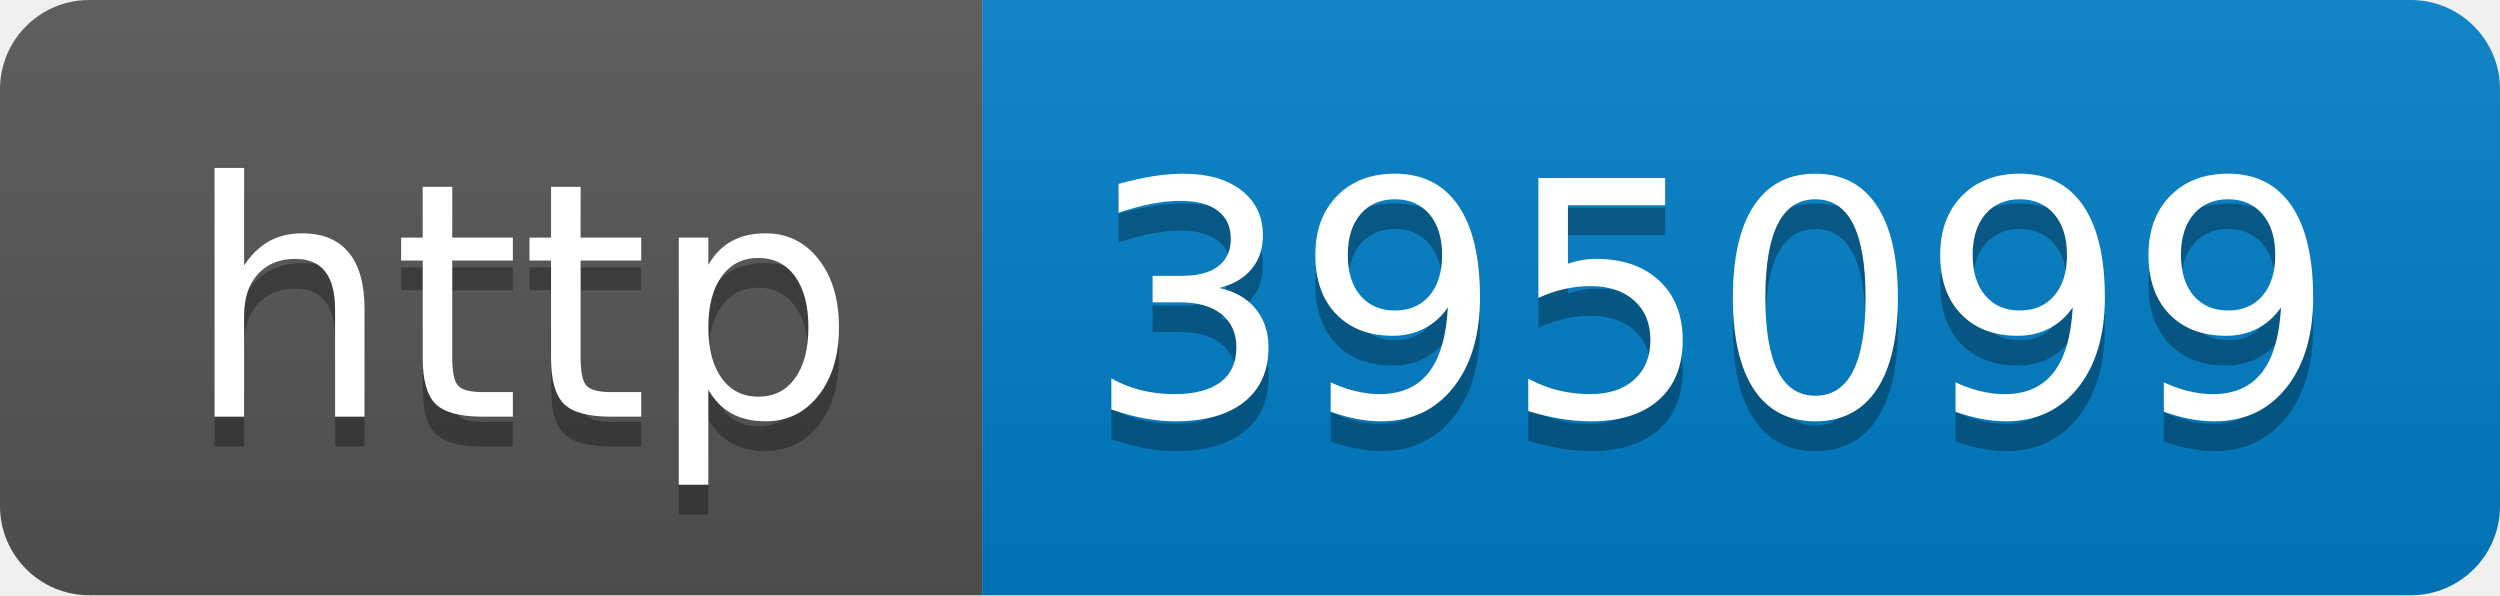
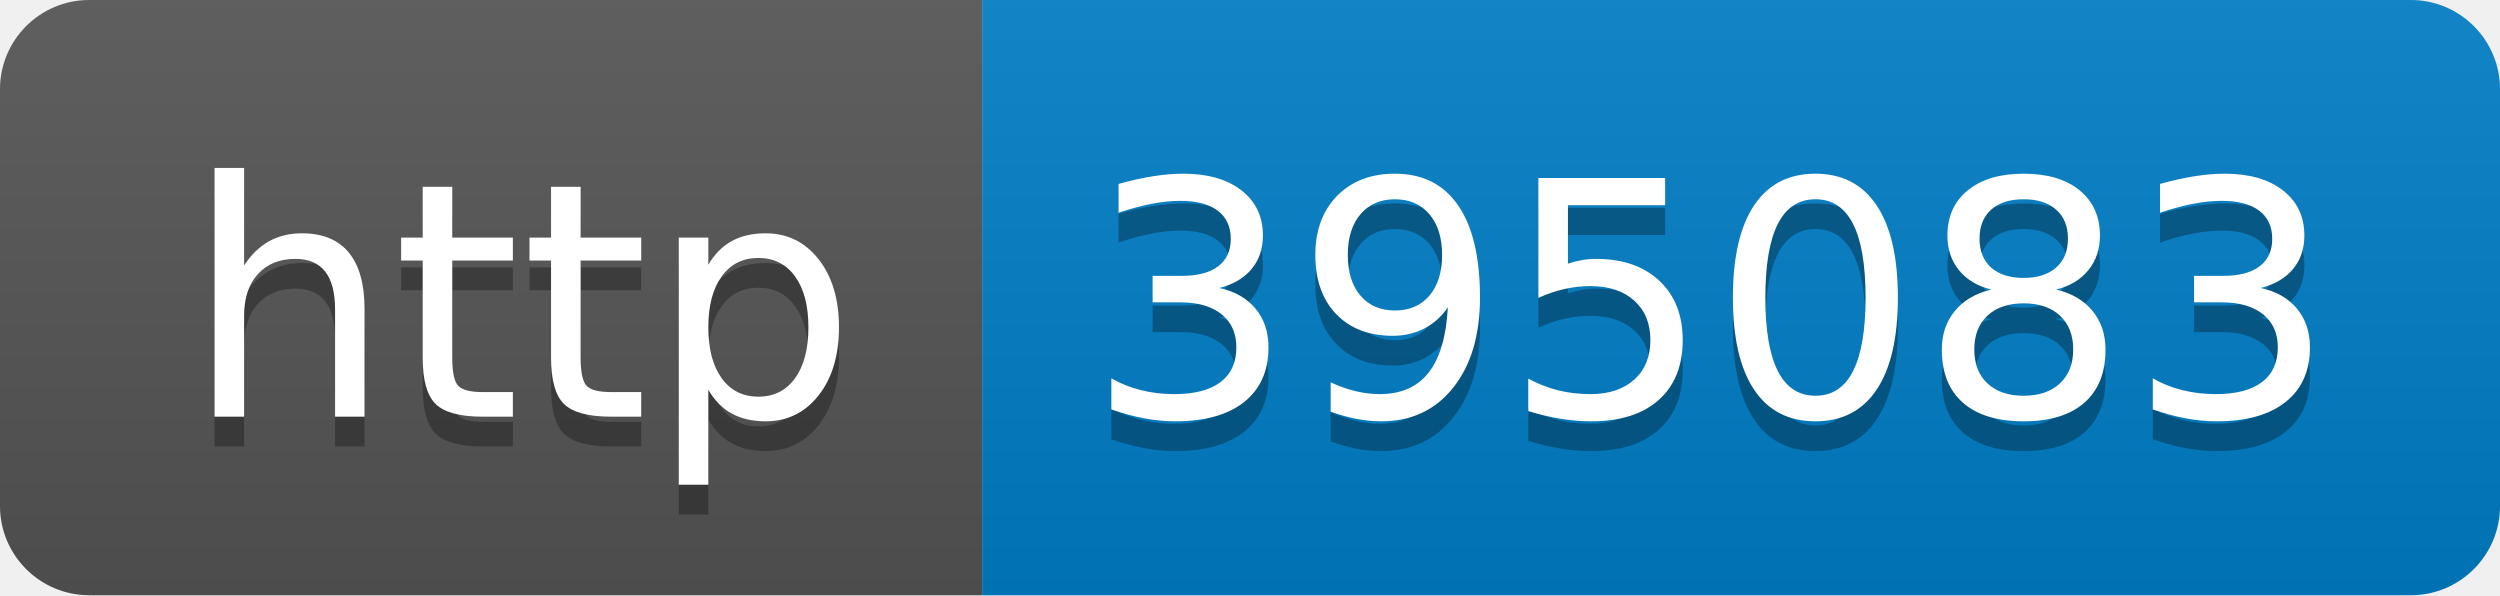
- <svg xmlns="http://www.w3.org/2000/svg" width="84" height="20" role="img" aria-label="http: 395099">
+ <svg xmlns="http://www.w3.org/2000/svg" width="84" height="20" role="img" aria-label="http: 395083">
  <linearGradient id="s" x2="0" y2="100%">
    <stop offset="0" stop-color="#bbb" stop-opacity=".1" />
    <stop offset="1" stop-opacity=".1" />
  </linearGradient>
  <clipPath id="r">
    <rect width="84" height="20" rx="3" fill="#fff" />
  </clipPath>
  <g clip-path="url(#r)">
    <rect width="33" height="20" fill="#555" />
    <rect x="33" width="51" height="20" fill="#007ec6" />
    <rect width="84" height="20" fill="url(#s)" />
  </g>
  <g fill="#fff" text-anchor="middle" font-family="Verdana,Geneva,DejaVu Sans,sans-serif" text-rendering="geometricPrecision" font-size="110">
    <text aria-hidden="true" x="175" y="150" fill="#010101" fill-opacity=".3" transform="scale(.1)" textLength="230">http</text>
    <text x="175" y="140" transform="scale(.1)" fill="#fff" textLength="230">http</text>
-     <text aria-hidden="true" x="575" y="150" fill="#010101" fill-opacity=".3" transform="scale(.1)" textLength="410">395099</text>
-     <text x="575" y="140" transform="scale(.1)" fill="#fff" textLength="410">395099</text>
+     <text aria-hidden="true" x="575" y="150" fill="#010101" fill-opacity=".3" transform="scale(.1)" textLength="410">395083</text>
+     <text x="575" y="140" transform="scale(.1)" fill="#fff" textLength="410">395083</text>
  </g>
</svg>
